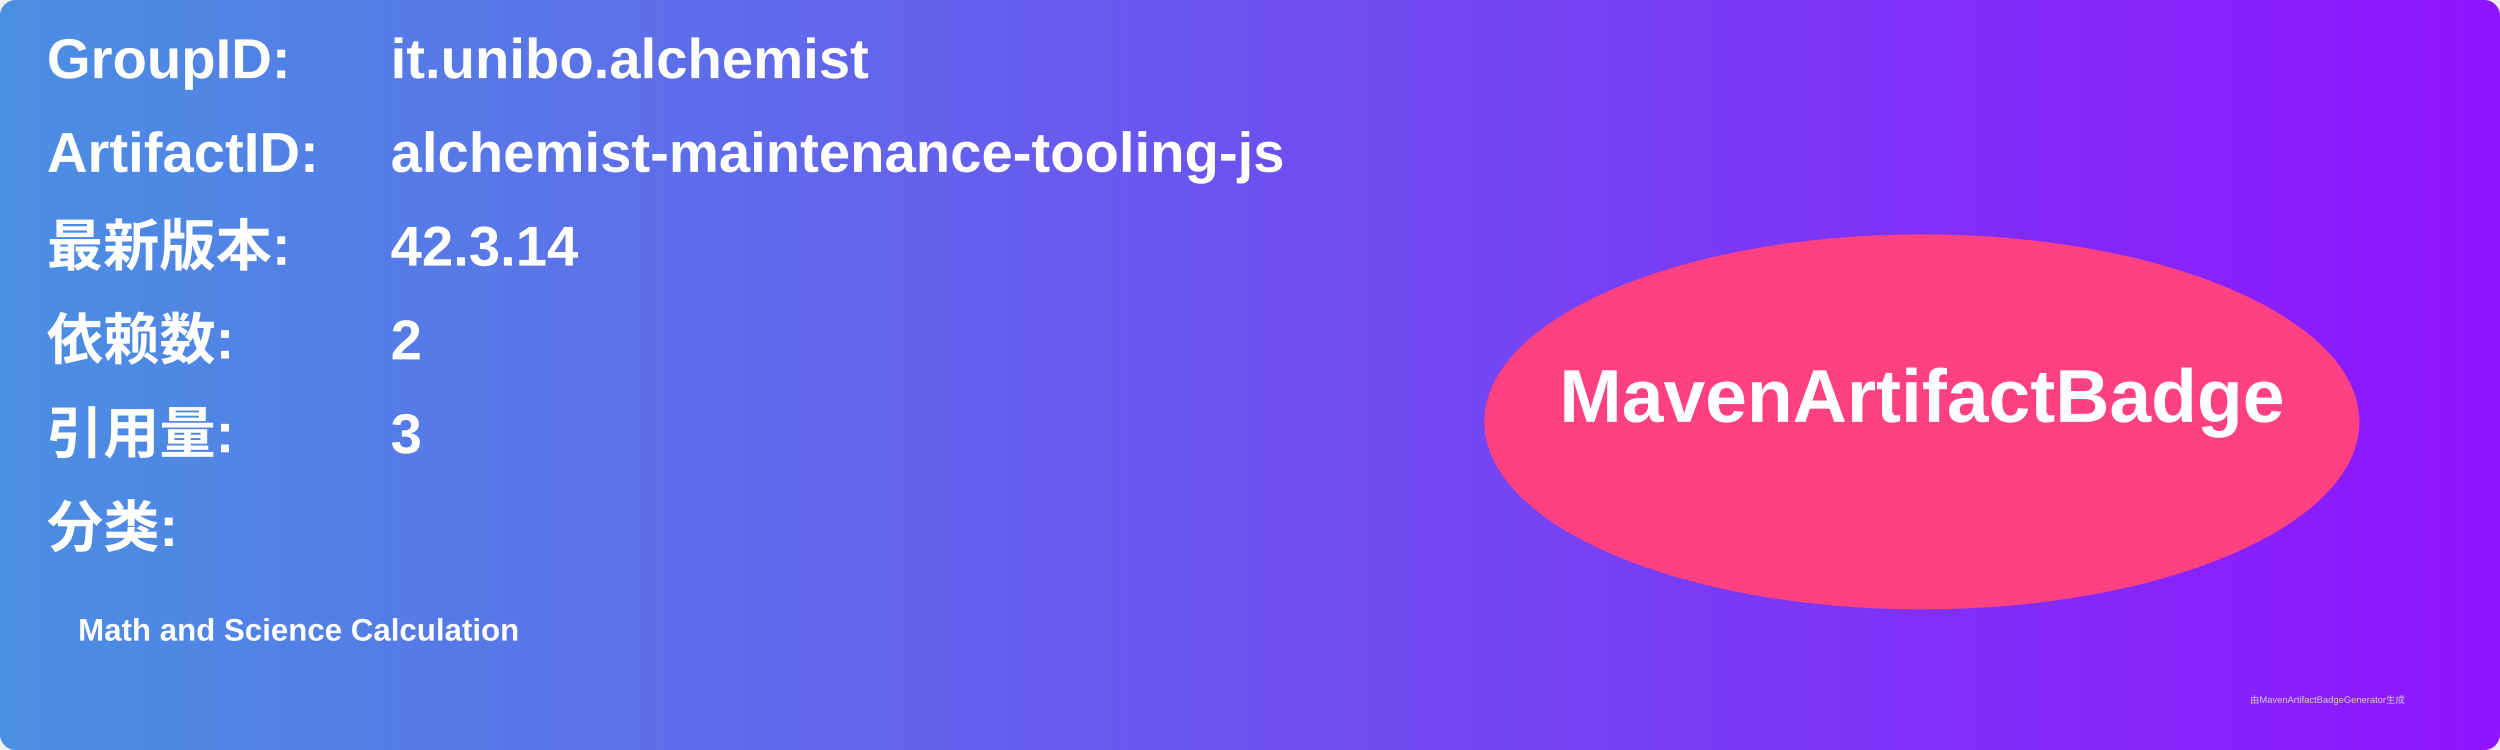
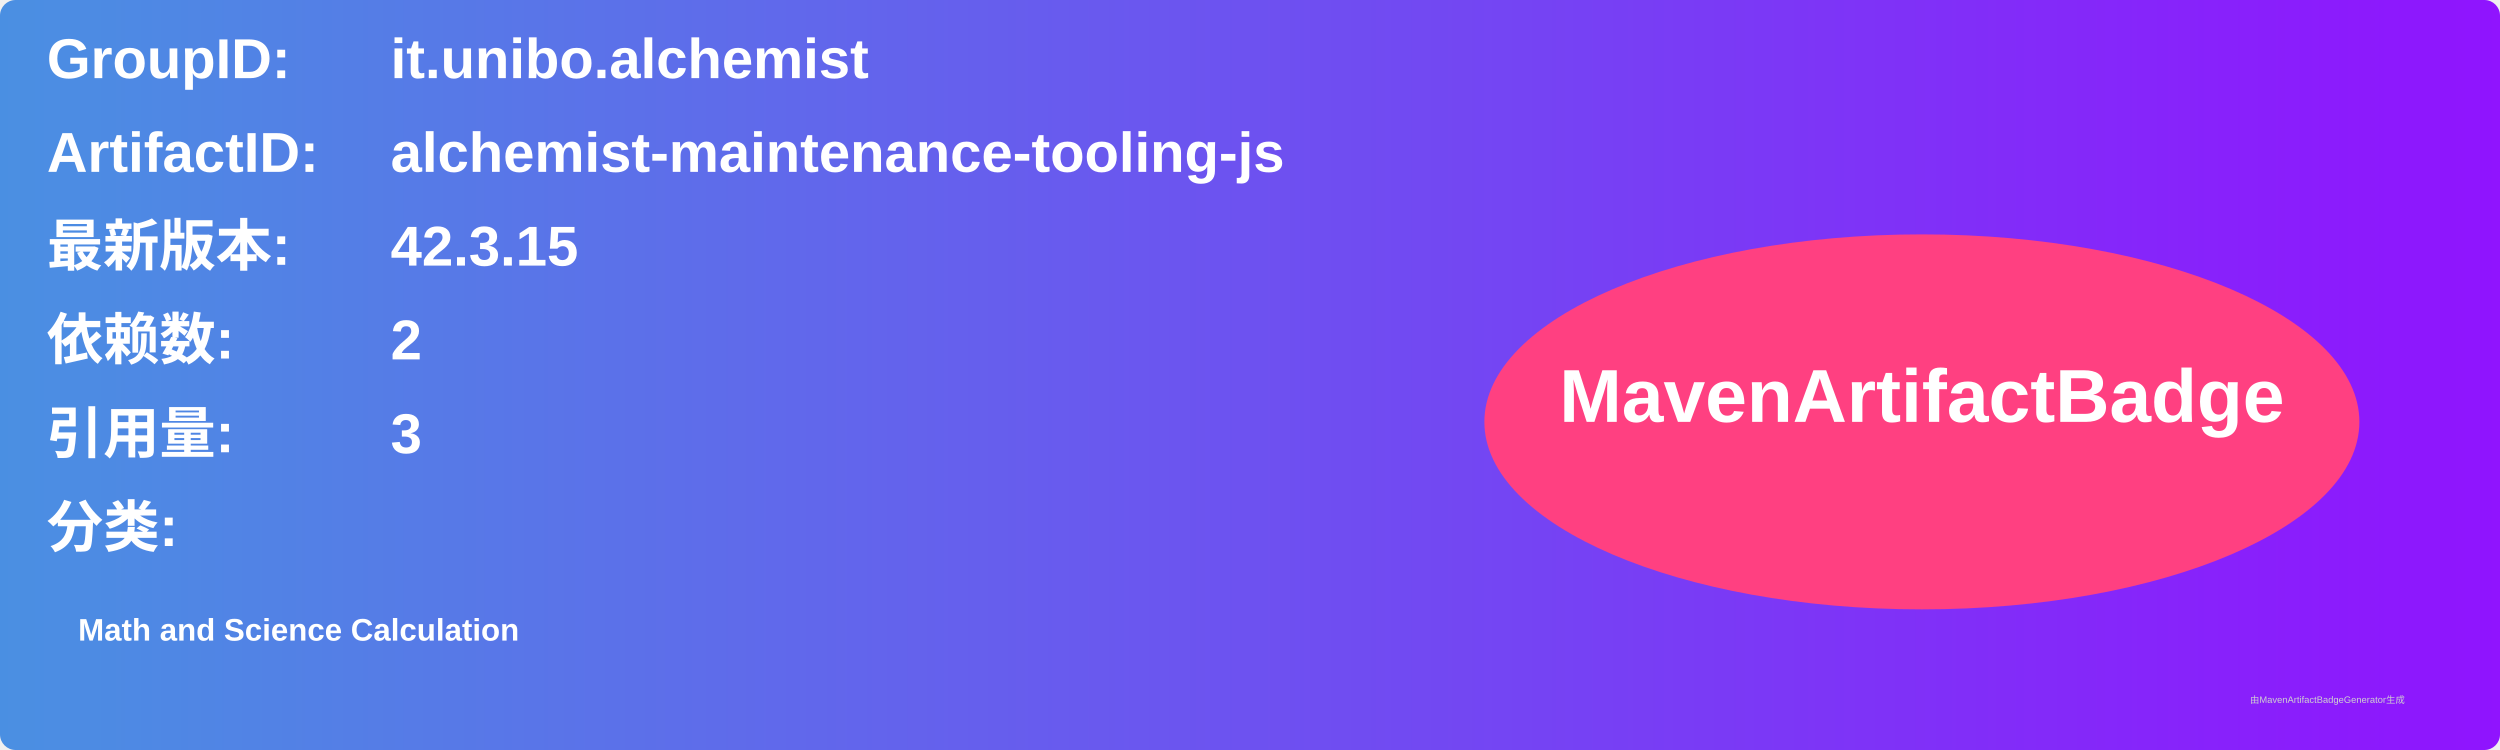
<svg xmlns="http://www.w3.org/2000/svg" width="800" height="240" viewBox="0 0 800 240">
  <linearGradient id="grad" x1="0%" y1="0%" x2="100%" y2="0%">
    <stop offset="0%" stop-color="#4a90e2" />
    <stop offset="100%" stop-color="#9013fe" />
  </linearGradient>
  <rect width="100%" height="100%" rx="5" ry="5" fill="url(#grad)" />
  <g transform="translate(15, 15)">
    <text x="0" y="10" font-family="Arial" font-size="18" fill="white" font-weight="bold" width="260">GroupID:</text>
    <text x="110" y="10" font-family="Arial" font-size="18" fill="white" font-weight="bold" width="460">it.unibo.alchemist</text>
    <text x="0" y="40" font-family="Arial" font-size="18" fill="white" font-weight="bold" width="260">ArtifactID:</text>
    <text x="110" y="40" font-family="Arial" font-size="18" fill="white" font-weight="bold" width="460">alchemist-maintenance-tooling-js</text>
    <text x="0" y="70" font-family="Arial" font-size="18" fill="white" font-weight="bold">最新版本:</text>
    <text x="110" y="70" font-family="Arial" font-size="18" fill="white" font-weight="bold">
-       <tspan font-weight="bold">42.3.14</tspan>
+       <tspan font-weight="bold">42.3.15</tspan>
    </text>
    <text x="0" y="100" font-family="Arial" font-size="18" fill="white" font-weight="bold">依赖数: </text>
    <text x="110" y="100" font-family="Arial" font-size="18" fill="white">
      <tspan font-weight="bold">2</tspan>
    </text>
    <text x="0" y="130" font-family="Arial" font-size="18" fill="white" font-weight="bold">引用量: </text>
    <text x="110" y="130" font-family="Arial" font-size="18" fill="white">
      <tspan font-weight="bold">3</tspan>
    </text>
    <text x="0" y="160" font-family="Arial" font-size="18" fill="white" font-weight="bold">分类:</text>
    <text x="10" y="190" font-family="Arial" font-size="10" fill="white">
      <tspan font-weight="bold">Math and Science Calculation</tspan>
    </text>
    <ellipse cx="600" cy="120" rx="140" ry="60" fill="#ff4081" />
    <text x="600" y="120" text-anchor="middle" font-family="Arial" font-size="24" fill="white" font-weight="bold">MavenArtifactBadge</text>
  </g>
  <text x="720" y="225" font-family="Arial" font-size="3" fill="#d0d0d0">由MavenArtifactBadgeGenerator生成</text>
</svg>
